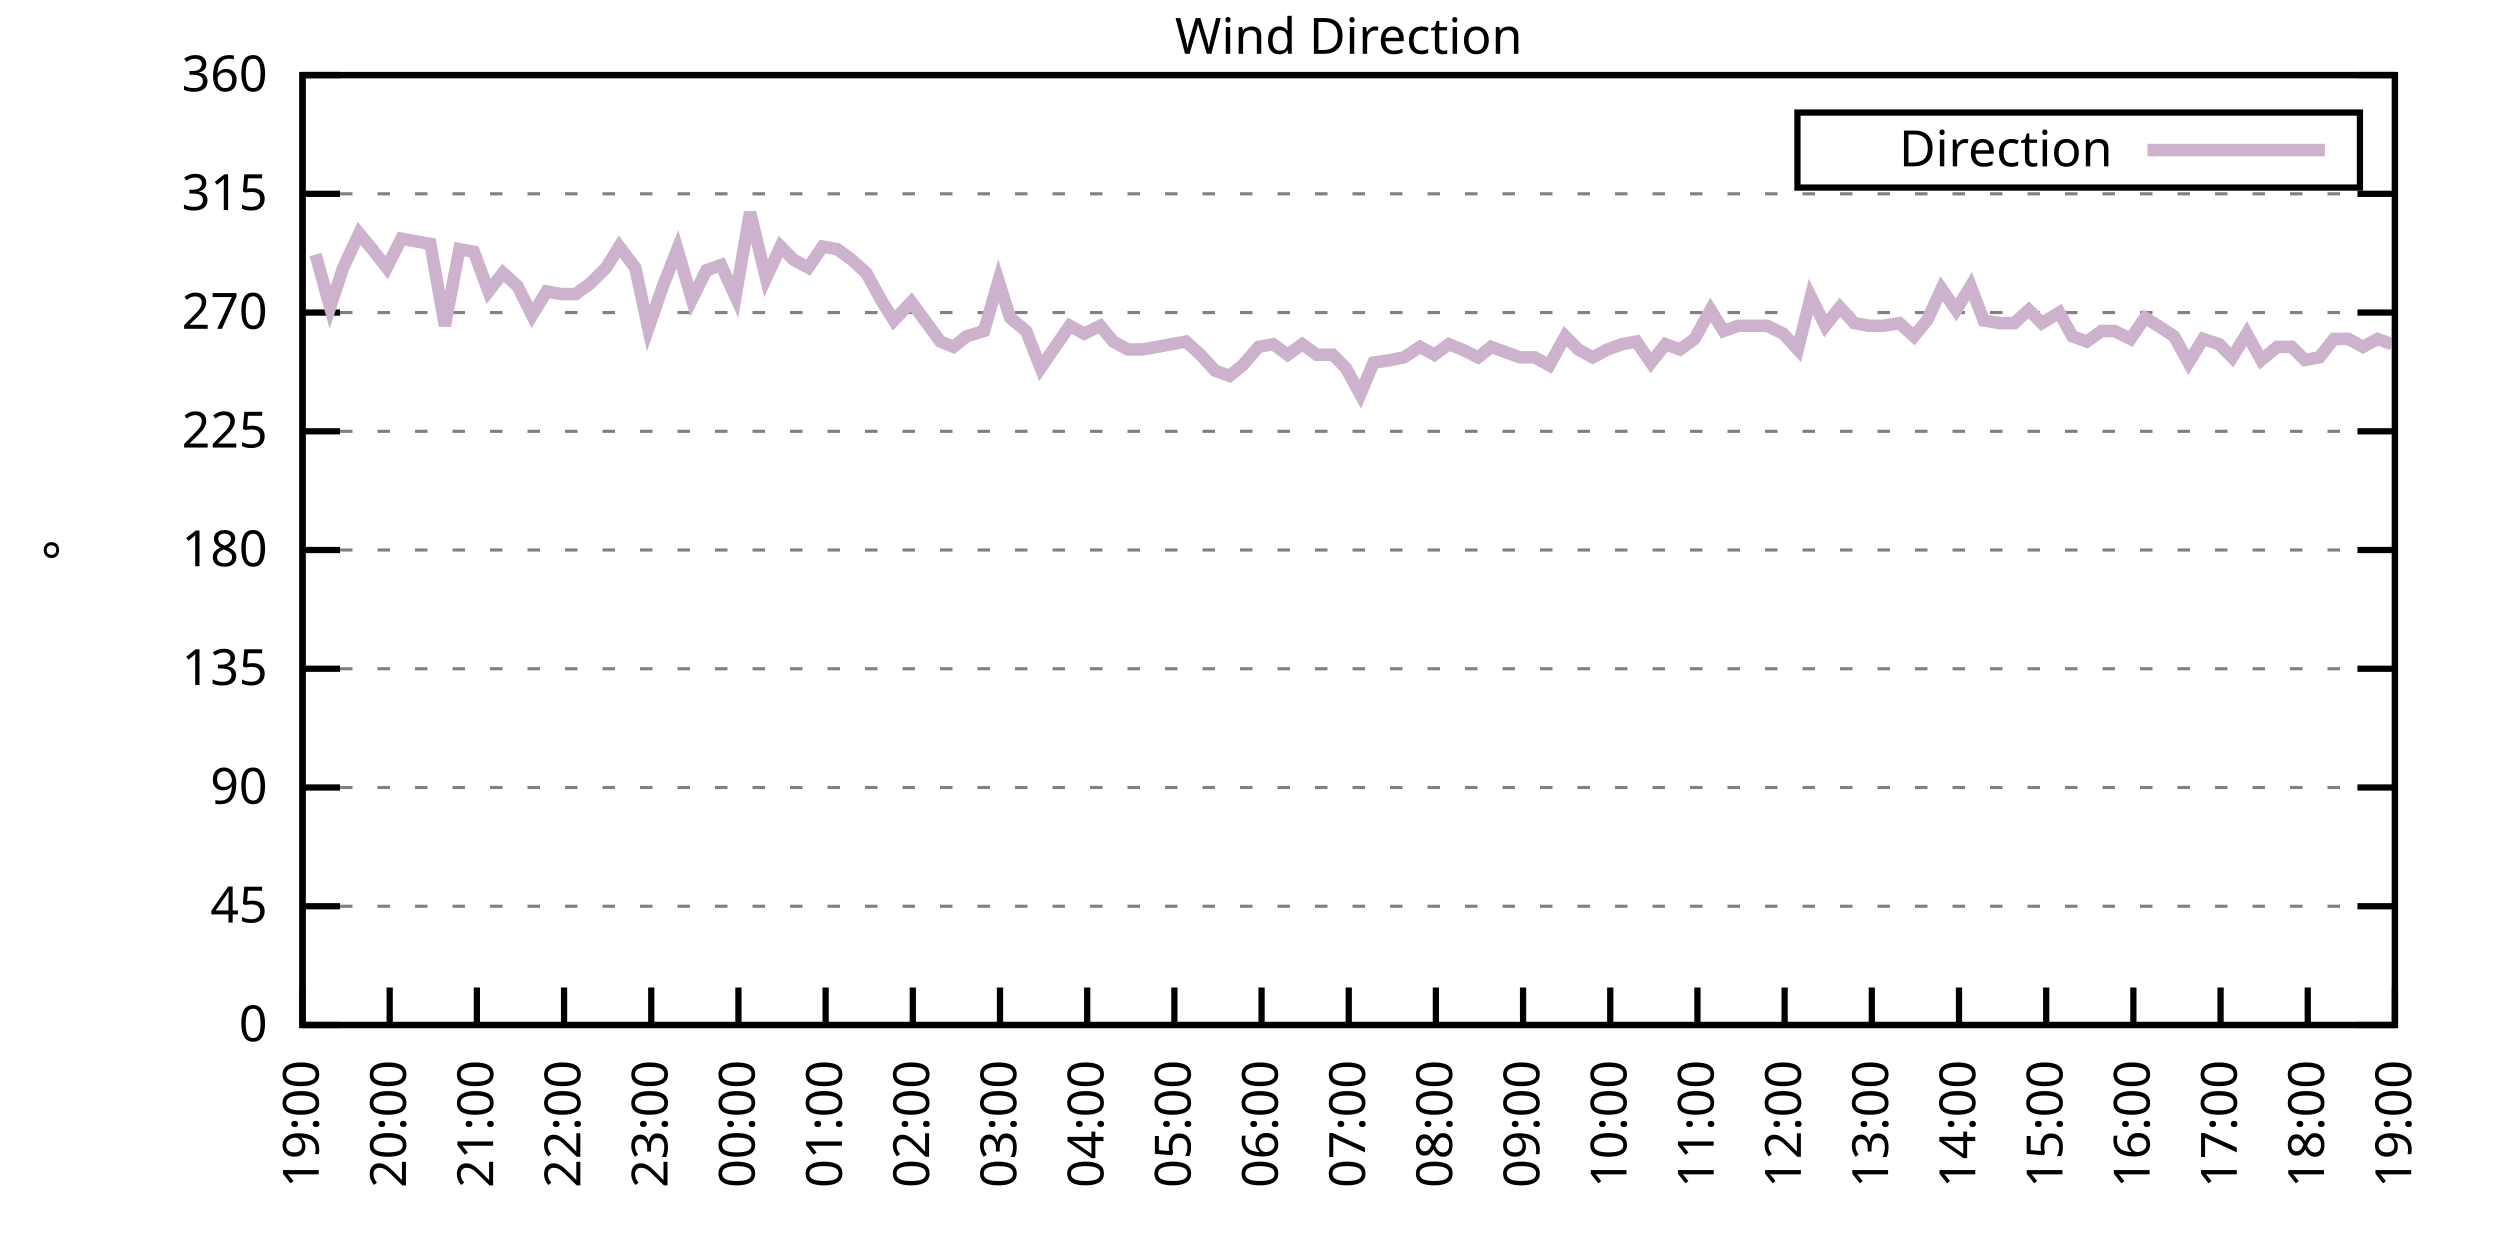
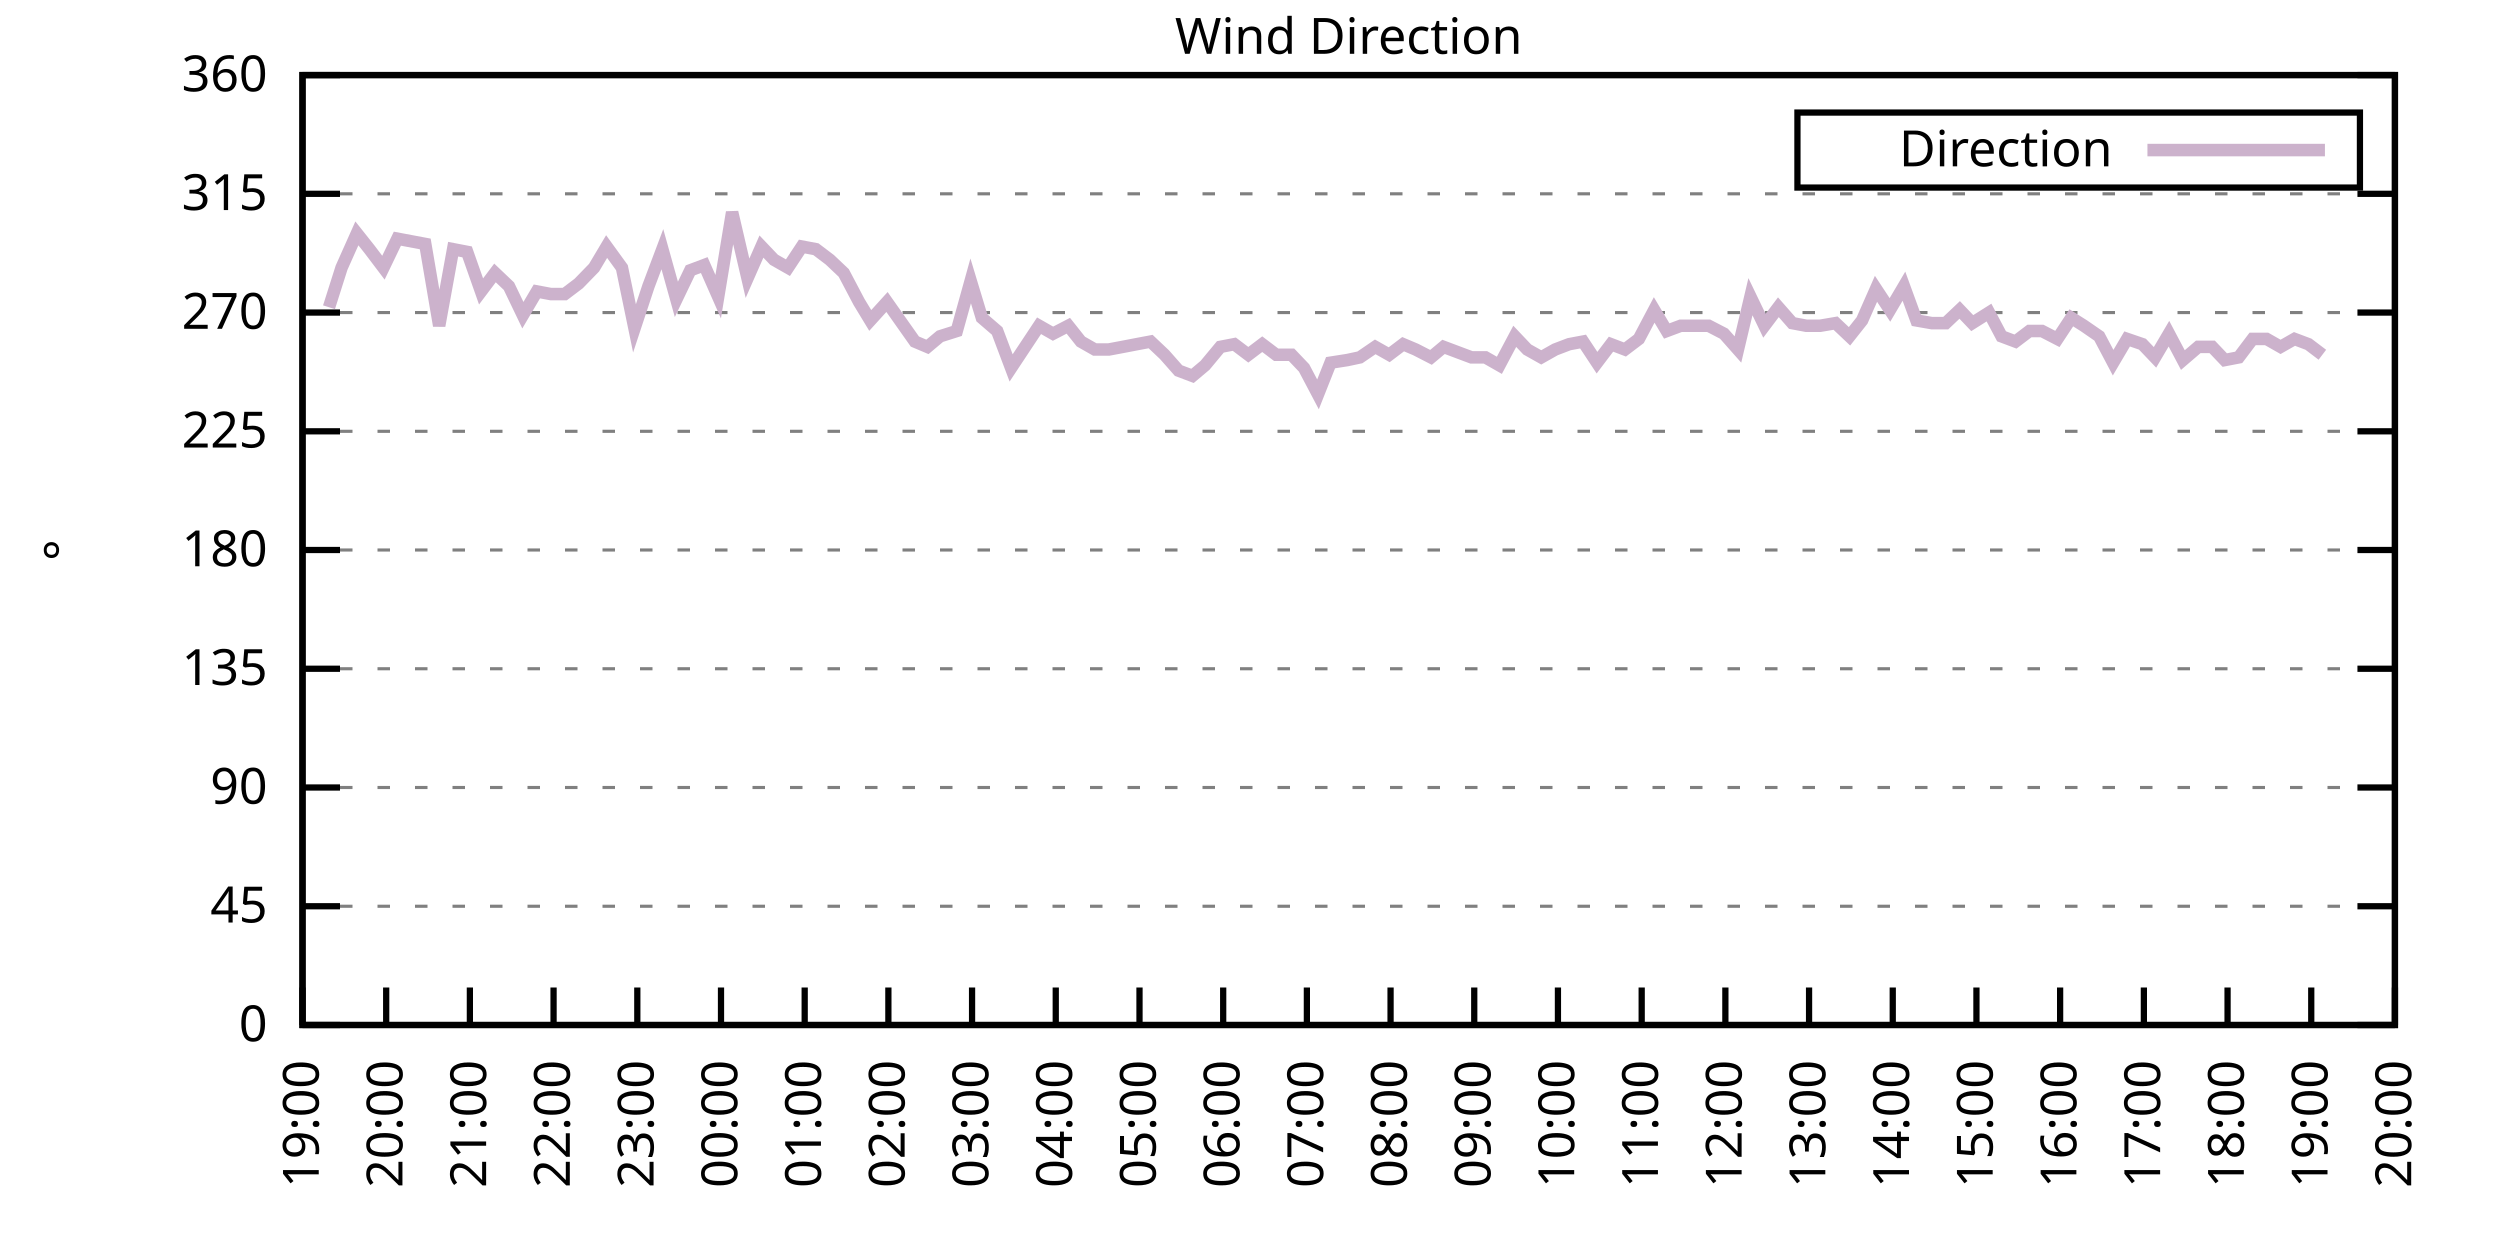
<svg xmlns="http://www.w3.org/2000/svg" xmlns:xlink="http://www.w3.org/1999/xlink" width="400" height="200" viewBox="0 0 400 200">
  <g id="gnuplot_canvas">
    <rect x="0" y="0" width="400" height="200" fill="none" />
    <defs>
      <circle id="gpDot" r="0.5" stroke-width="0.5" stroke="currentColor" />
      <path id="gpPt0" stroke-width="0.333" stroke="currentColor" d="M-1,0 h2 M0,-1 v2" />
      <path id="gpPt1" stroke-width="0.333" stroke="currentColor" d="M-1,-1 L1,1 M1,-1 L-1,1" />
      <path id="gpPt2" stroke-width="0.333" stroke="currentColor" d="M-1,0 L1,0 M0,-1 L0,1 M-1,-1 L1,1 M-1,1 L1,-1" />
      <rect id="gpPt3" stroke-width="0.333" stroke="currentColor" x="-1" y="-1" width="2" height="2" />
      <rect id="gpPt4" stroke-width="0.333" stroke="currentColor" fill="currentColor" x="-1" y="-1" width="2" height="2" />
      <circle id="gpPt5" stroke-width="0.333" stroke="currentColor" cx="0" cy="0" r="1" />
      <use xlink:href="#gpPt5" id="gpPt6" fill="currentColor" stroke="none" />
      <path id="gpPt7" stroke-width="0.333" stroke="currentColor" d="M0,-1.33 L-1.33,0.67 L1.33,0.67 z" />
      <use xlink:href="#gpPt7" id="gpPt8" fill="currentColor" stroke="none" />
      <use xlink:href="#gpPt7" id="gpPt9" stroke="currentColor" transform="rotate(180)" />
      <use xlink:href="#gpPt9" id="gpPt10" fill="currentColor" stroke="none" />
      <use xlink:href="#gpPt3" id="gpPt11" stroke="currentColor" transform="rotate(45)" />
      <use xlink:href="#gpPt11" id="gpPt12" fill="currentColor" stroke="none" />
      <path id="gpPt13" stroke-width="0.333" stroke="currentColor" d="M0,1.330 L1.265,0.411 L0.782,-1.067 L-0.782,-1.076 L-1.265,0.411 z" />
      <use xlink:href="#gpPt13" id="gpPt14" fill="currentColor" stroke="none" />
      <filter id="textbox" filterUnits="objectBoundingBox" x="0" y="0" height="1" width="1">
        <feFlood flood-color="white" flood-opacity="1" result="bgnd" />
        <feComposite in="SourceGraphic" in2="bgnd" operator="atop" />
      </filter>
      <filter id="greybox" filterUnits="objectBoundingBox" x="0" y="0" height="1" width="1">
        <feFlood flood-color="lightgrey" flood-opacity="1" result="grey" />
        <feComposite in="SourceGraphic" in2="grey" operator="atop" />
      </filter>
    </defs>
    <g fill="none" color="white" stroke="currentColor" stroke-width="1.00" stroke-linecap="butt" stroke-linejoin="miter">
</g>
    <g fill="none" color="black" stroke="currentColor" stroke-width="1.00" stroke-linecap="butt" stroke-linejoin="miter">
      <g stroke="none" shape-rendering="crispEdges">
        <polygon fill="rgb(255, 255, 255)" points="48.40,164.00 383.18,164.00 383.18,12.02 48.40,12.02 " />
      </g>
    </g>
    <g fill="none" color="black" stroke="currentColor" stroke-width="1.00" stroke-linecap="butt" stroke-linejoin="miter">
</g>
    <g fill="none" color="black" stroke="black" stroke-width="0.50" stroke-linecap="butt" stroke-linejoin="miter">
</g>
    <g fill="none" color="gray" stroke="currentColor" stroke-width="0.50" stroke-linecap="butt" stroke-linejoin="miter">
      <path stroke="gray" stroke-dasharray="2,4" class="gridline" d="M48.40,164.00 L383.19,164.00  " />
    </g>
    <g fill="none" color="gray" stroke="gray" stroke-width="1.00" stroke-linecap="butt" stroke-linejoin="miter">
</g>
    <g fill="none" color="black" stroke="currentColor" stroke-width="1.00" stroke-linecap="butt" stroke-linejoin="miter">
      <path stroke="black" d="M48.40,164.00 L54.40,164.00 M383.19,164.00 L377.19,164.00  " />
      <g transform="translate(42.80,166.60)" stroke="none" fill="black" font-family="Sans" font-size="8.00" text-anchor="end">
        <text>
          <tspan font-family="Sans"> 0</tspan>
        </text>
      </g>
    </g>
    <g fill="none" color="black" stroke="currentColor" stroke-width="1.00" stroke-linecap="butt" stroke-linejoin="miter">
</g>
    <g fill="none" color="black" stroke="black" stroke-width="0.50" stroke-linecap="butt" stroke-linejoin="miter">
</g>
    <g fill="none" color="gray" stroke="currentColor" stroke-width="0.50" stroke-linecap="butt" stroke-linejoin="miter">
      <path stroke="gray" stroke-dasharray="2,4" class="gridline" d="M48.40,145.00 L383.19,145.00  " />
    </g>
    <g fill="none" color="gray" stroke="gray" stroke-width="1.00" stroke-linecap="butt" stroke-linejoin="miter">
</g>
    <g fill="none" color="black" stroke="currentColor" stroke-width="1.00" stroke-linecap="butt" stroke-linejoin="miter">
      <path stroke="black" d="M48.40,145.00 L54.40,145.00 M383.19,145.00 L377.19,145.00  " />
      <g transform="translate(42.80,147.60)" stroke="none" fill="black" font-family="Sans" font-size="8.00" text-anchor="end">
        <text>
          <tspan font-family="Sans"> 45</tspan>
        </text>
      </g>
    </g>
    <g fill="none" color="black" stroke="currentColor" stroke-width="1.00" stroke-linecap="butt" stroke-linejoin="miter">
</g>
    <g fill="none" color="black" stroke="black" stroke-width="0.50" stroke-linecap="butt" stroke-linejoin="miter">
</g>
    <g fill="none" color="gray" stroke="currentColor" stroke-width="0.50" stroke-linecap="butt" stroke-linejoin="miter">
      <path stroke="gray" stroke-dasharray="2,4" class="gridline" d="M48.40,126.00 L383.19,126.00  " />
    </g>
    <g fill="none" color="gray" stroke="gray" stroke-width="1.00" stroke-linecap="butt" stroke-linejoin="miter">
</g>
    <g fill="none" color="black" stroke="currentColor" stroke-width="1.00" stroke-linecap="butt" stroke-linejoin="miter">
      <path stroke="black" d="M48.40,126.00 L54.40,126.00 M383.19,126.00 L377.19,126.00  " />
      <g transform="translate(42.80,128.60)" stroke="none" fill="black" font-family="Sans" font-size="8.00" text-anchor="end">
        <text>
          <tspan font-family="Sans"> 90</tspan>
        </text>
      </g>
    </g>
    <g fill="none" color="black" stroke="currentColor" stroke-width="1.00" stroke-linecap="butt" stroke-linejoin="miter">
</g>
    <g fill="none" color="black" stroke="black" stroke-width="0.50" stroke-linecap="butt" stroke-linejoin="miter">
</g>
    <g fill="none" color="gray" stroke="currentColor" stroke-width="0.50" stroke-linecap="butt" stroke-linejoin="miter">
      <path stroke="gray" stroke-dasharray="2,4" class="gridline" d="M48.40,107.00 L383.19,107.00  " />
    </g>
    <g fill="none" color="gray" stroke="gray" stroke-width="1.00" stroke-linecap="butt" stroke-linejoin="miter">
</g>
    <g fill="none" color="black" stroke="currentColor" stroke-width="1.00" stroke-linecap="butt" stroke-linejoin="miter">
      <path stroke="black" d="M48.40,107.00 L54.40,107.00 M383.19,107.00 L377.19,107.00  " />
      <g transform="translate(42.80,109.60)" stroke="none" fill="black" font-family="Sans" font-size="8.00" text-anchor="end">
        <text>
          <tspan font-family="Sans"> 135</tspan>
        </text>
      </g>
    </g>
    <g fill="none" color="black" stroke="currentColor" stroke-width="1.00" stroke-linecap="butt" stroke-linejoin="miter">
</g>
    <g fill="none" color="black" stroke="black" stroke-width="0.50" stroke-linecap="butt" stroke-linejoin="miter">
</g>
    <g fill="none" color="gray" stroke="currentColor" stroke-width="0.50" stroke-linecap="butt" stroke-linejoin="miter">
      <path stroke="gray" stroke-dasharray="2,4" class="gridline" d="M48.40,88.00 L383.19,88.00  " />
    </g>
    <g fill="none" color="gray" stroke="gray" stroke-width="1.00" stroke-linecap="butt" stroke-linejoin="miter">
</g>
    <g fill="none" color="black" stroke="currentColor" stroke-width="1.00" stroke-linecap="butt" stroke-linejoin="miter">
      <path stroke="black" d="M48.40,88.00 L54.40,88.00 M383.19,88.00 L377.19,88.00  " />
      <g transform="translate(42.80,90.60)" stroke="none" fill="black" font-family="Sans" font-size="8.00" text-anchor="end">
        <text>
          <tspan font-family="Sans"> 180</tspan>
        </text>
      </g>
    </g>
    <g fill="none" color="black" stroke="currentColor" stroke-width="1.00" stroke-linecap="butt" stroke-linejoin="miter">
</g>
    <g fill="none" color="black" stroke="black" stroke-width="0.50" stroke-linecap="butt" stroke-linejoin="miter">
</g>
    <g fill="none" color="gray" stroke="currentColor" stroke-width="0.50" stroke-linecap="butt" stroke-linejoin="miter">
      <path stroke="gray" stroke-dasharray="2,4" class="gridline" d="M48.40,69.01 L383.19,69.01  " />
    </g>
    <g fill="none" color="gray" stroke="gray" stroke-width="1.00" stroke-linecap="butt" stroke-linejoin="miter">
</g>
    <g fill="none" color="black" stroke="currentColor" stroke-width="1.00" stroke-linecap="butt" stroke-linejoin="miter">
      <path stroke="black" d="M48.40,69.01 L54.40,69.01 M383.19,69.01 L377.19,69.01  " />
      <g transform="translate(42.80,71.61)" stroke="none" fill="black" font-family="Sans" font-size="8.00" text-anchor="end">
        <text>
          <tspan font-family="Sans"> 225</tspan>
        </text>
      </g>
    </g>
    <g fill="none" color="black" stroke="currentColor" stroke-width="1.00" stroke-linecap="butt" stroke-linejoin="miter">
</g>
    <g fill="none" color="black" stroke="black" stroke-width="0.50" stroke-linecap="butt" stroke-linejoin="miter">
</g>
    <g fill="none" color="gray" stroke="currentColor" stroke-width="0.50" stroke-linecap="butt" stroke-linejoin="miter">
      <path stroke="gray" stroke-dasharray="2,4" class="gridline" d="M48.40,50.01 L383.19,50.01  " />
    </g>
    <g fill="none" color="gray" stroke="gray" stroke-width="1.00" stroke-linecap="butt" stroke-linejoin="miter">
</g>
    <g fill="none" color="black" stroke="currentColor" stroke-width="1.00" stroke-linecap="butt" stroke-linejoin="miter">
      <path stroke="black" d="M48.40,50.01 L54.40,50.01 M383.19,50.01 L377.19,50.01  " />
      <g transform="translate(42.80,52.61)" stroke="none" fill="black" font-family="Sans" font-size="8.00" text-anchor="end">
        <text>
          <tspan font-family="Sans"> 270</tspan>
        </text>
      </g>
    </g>
    <g fill="none" color="black" stroke="currentColor" stroke-width="1.00" stroke-linecap="butt" stroke-linejoin="miter">
</g>
    <g fill="none" color="black" stroke="black" stroke-width="0.50" stroke-linecap="butt" stroke-linejoin="miter">
</g>
    <g fill="none" color="gray" stroke="currentColor" stroke-width="0.50" stroke-linecap="butt" stroke-linejoin="miter">
      <path stroke="gray" stroke-dasharray="2,4" class="gridline" d="M48.40,31.01 L383.19,31.01  " />
    </g>
    <g fill="none" color="gray" stroke="gray" stroke-width="1.00" stroke-linecap="butt" stroke-linejoin="miter">
</g>
    <g fill="none" color="black" stroke="currentColor" stroke-width="1.00" stroke-linecap="butt" stroke-linejoin="miter">
      <path stroke="black" d="M48.40,31.01 L54.40,31.01 M383.19,31.01 L377.19,31.01  " />
      <g transform="translate(42.80,33.61)" stroke="none" fill="black" font-family="Sans" font-size="8.00" text-anchor="end">
        <text>
          <tspan font-family="Sans"> 315</tspan>
        </text>
      </g>
    </g>
    <g fill="none" color="black" stroke="currentColor" stroke-width="1.00" stroke-linecap="butt" stroke-linejoin="miter">
</g>
    <g fill="none" color="black" stroke="black" stroke-width="0.50" stroke-linecap="butt" stroke-linejoin="miter">
</g>
    <g fill="none" color="gray" stroke="currentColor" stroke-width="0.50" stroke-linecap="butt" stroke-linejoin="miter">
      <path stroke="gray" stroke-dasharray="2,4" class="gridline" d="M48.40,12.01 L383.19,12.01  " />
    </g>
    <g fill="none" color="gray" stroke="gray" stroke-width="1.00" stroke-linecap="butt" stroke-linejoin="miter">
</g>
    <g fill="none" color="black" stroke="currentColor" stroke-width="1.00" stroke-linecap="butt" stroke-linejoin="miter">
      <path stroke="black" d="M48.40,12.01 L54.40,12.01 M383.19,12.01 L377.19,12.01  " />
      <g transform="translate(42.80,14.61)" stroke="none" fill="black" font-family="Sans" font-size="8.00" text-anchor="end">
        <text>
          <tspan font-family="Sans"> 360</tspan>
        </text>
      </g>
    </g>
    <g fill="none" color="black" stroke="currentColor" stroke-width="1.00" stroke-linecap="butt" stroke-linejoin="miter">
      <path stroke="black" d="M48.40,164.00 L48.40,158.00  " />
      <g transform="translate(51.00,169.60) rotate(270.00)" stroke="none" fill="black" font-family="Sans" font-size="8.00" text-anchor="end">
        <text>
          <tspan font-family="Sans">19:00</tspan>
        </text>
      </g>
    </g>
    <g fill="none" color="black" stroke="currentColor" stroke-width="1.00" stroke-linecap="butt" stroke-linejoin="miter">
-       <path stroke="black" d="M62.35,164.00 L62.35,158.00  " />
-       <g transform="translate(64.95,169.60) rotate(270.00)" stroke="none" fill="black" font-family="Sans" font-size="8.00" text-anchor="end">
+       <path stroke="black" d="M61.79,164.00 L61.79,158.00  " />
+       <g transform="translate(64.39,169.60) rotate(270.00)" stroke="none" fill="black" font-family="Sans" font-size="8.00" text-anchor="end">
        <text>
          <tspan font-family="Sans">20:00</tspan>
        </text>
      </g>
    </g>
    <g fill="none" color="black" stroke="currentColor" stroke-width="1.00" stroke-linecap="butt" stroke-linejoin="miter">
-       <path stroke="black" d="M76.30,164.00 L76.30,158.00  " />
-       <g transform="translate(78.90,169.60) rotate(270.00)" stroke="none" fill="black" font-family="Sans" font-size="8.00" text-anchor="end">
+       <path stroke="black" d="M75.18,164.00 L75.18,158.00  " />
+       <g transform="translate(77.78,169.60) rotate(270.00)" stroke="none" fill="black" font-family="Sans" font-size="8.00" text-anchor="end">
        <text>
          <tspan font-family="Sans">21:00</tspan>
        </text>
      </g>
    </g>
    <g fill="none" color="black" stroke="currentColor" stroke-width="1.00" stroke-linecap="butt" stroke-linejoin="miter">
-       <path stroke="black" d="M90.25,164.00 L90.25,158.00  " />
-       <g transform="translate(92.85,169.60) rotate(270.00)" stroke="none" fill="black" font-family="Sans" font-size="8.00" text-anchor="end">
+       <path stroke="black" d="M88.57,164.00 L88.57,158.00  " />
+       <g transform="translate(91.17,169.60) rotate(270.00)" stroke="none" fill="black" font-family="Sans" font-size="8.00" text-anchor="end">
        <text>
          <tspan font-family="Sans">22:00</tspan>
        </text>
      </g>
    </g>
    <g fill="none" color="black" stroke="currentColor" stroke-width="1.00" stroke-linecap="butt" stroke-linejoin="miter">
-       <path stroke="black" d="M104.20,164.00 L104.20,158.00  " />
-       <g transform="translate(106.80,169.60) rotate(270.00)" stroke="none" fill="black" font-family="Sans" font-size="8.00" text-anchor="end">
+       <path stroke="black" d="M101.97,164.00 L101.97,158.00  " />
+       <g transform="translate(104.57,169.60) rotate(270.00)" stroke="none" fill="black" font-family="Sans" font-size="8.00" text-anchor="end">
        <text>
          <tspan font-family="Sans">23:00</tspan>
        </text>
      </g>
    </g>
    <g fill="none" color="black" stroke="currentColor" stroke-width="1.00" stroke-linecap="butt" stroke-linejoin="miter">
-       <path stroke="black" d="M118.15,164.00 L118.15,158.00  " />
-       <g transform="translate(120.75,169.60) rotate(270.00)" stroke="none" fill="black" font-family="Sans" font-size="8.00" text-anchor="end">
+       <path stroke="black" d="M115.36,164.00 L115.36,158.00  " />
+       <g transform="translate(117.96,169.60) rotate(270.00)" stroke="none" fill="black" font-family="Sans" font-size="8.00" text-anchor="end">
        <text>
          <tspan font-family="Sans">00:00</tspan>
        </text>
      </g>
    </g>
    <g fill="none" color="black" stroke="currentColor" stroke-width="1.00" stroke-linecap="butt" stroke-linejoin="miter">
-       <path stroke="black" d="M132.10,164.00 L132.10,158.00  " />
-       <g transform="translate(134.70,169.60) rotate(270.00)" stroke="none" fill="black" font-family="Sans" font-size="8.00" text-anchor="end">
+       <path stroke="black" d="M128.75,164.00 L128.75,158.00  " />
+       <g transform="translate(131.35,169.60) rotate(270.00)" stroke="none" fill="black" font-family="Sans" font-size="8.00" text-anchor="end">
        <text>
          <tspan font-family="Sans">01:00</tspan>
        </text>
      </g>
    </g>
    <g fill="none" color="black" stroke="currentColor" stroke-width="1.00" stroke-linecap="butt" stroke-linejoin="miter">
-       <path stroke="black" d="M146.05,164.00 L146.05,158.00  " />
-       <g transform="translate(148.65,169.60) rotate(270.00)" stroke="none" fill="black" font-family="Sans" font-size="8.00" text-anchor="end">
+       <path stroke="black" d="M142.14,164.00 L142.14,158.00  " />
+       <g transform="translate(144.74,169.60) rotate(270.00)" stroke="none" fill="black" font-family="Sans" font-size="8.00" text-anchor="end">
        <text>
          <tspan font-family="Sans">02:00</tspan>
        </text>
      </g>
    </g>
    <g fill="none" color="black" stroke="currentColor" stroke-width="1.00" stroke-linecap="butt" stroke-linejoin="miter">
-       <path stroke="black" d="M160.00,164.00 L160.00,158.00  " />
-       <g transform="translate(162.60,169.60) rotate(270.00)" stroke="none" fill="black" font-family="Sans" font-size="8.00" text-anchor="end">
+       <path stroke="black" d="M155.53,164.00 L155.53,158.00  " />
+       <g transform="translate(158.13,169.60) rotate(270.00)" stroke="none" fill="black" font-family="Sans" font-size="8.00" text-anchor="end">
        <text>
          <tspan font-family="Sans">03:00</tspan>
        </text>
      </g>
    </g>
    <g fill="none" color="black" stroke="currentColor" stroke-width="1.00" stroke-linecap="butt" stroke-linejoin="miter">
-       <path stroke="black" d="M173.95,164.00 L173.95,158.00  " />
-       <g transform="translate(176.55,169.60) rotate(270.00)" stroke="none" fill="black" font-family="Sans" font-size="8.00" text-anchor="end">
+       <path stroke="black" d="M168.92,164.00 L168.92,158.00  " />
+       <g transform="translate(171.52,169.60) rotate(270.00)" stroke="none" fill="black" font-family="Sans" font-size="8.00" text-anchor="end">
        <text>
          <tspan font-family="Sans">04:00</tspan>
        </text>
      </g>
    </g>
    <g fill="none" color="black" stroke="currentColor" stroke-width="1.00" stroke-linecap="butt" stroke-linejoin="miter">
-       <path stroke="black" d="M187.90,164.00 L187.90,158.00  " />
-       <g transform="translate(190.50,169.60) rotate(270.00)" stroke="none" fill="black" font-family="Sans" font-size="8.00" text-anchor="end">
+       <path stroke="black" d="M182.32,164.00 L182.32,158.00  " />
+       <g transform="translate(184.92,169.60) rotate(270.00)" stroke="none" fill="black" font-family="Sans" font-size="8.00" text-anchor="end">
        <text>
          <tspan font-family="Sans">05:00</tspan>
        </text>
      </g>
    </g>
    <g fill="none" color="black" stroke="currentColor" stroke-width="1.00" stroke-linecap="butt" stroke-linejoin="miter">
-       <path stroke="black" d="M201.85,164.00 L201.85,158.00  " />
-       <g transform="translate(204.45,169.60) rotate(270.00)" stroke="none" fill="black" font-family="Sans" font-size="8.00" text-anchor="end">
+       <path stroke="black" d="M195.71,164.00 L195.71,158.00  " />
+       <g transform="translate(198.31,169.60) rotate(270.00)" stroke="none" fill="black" font-family="Sans" font-size="8.00" text-anchor="end">
        <text>
          <tspan font-family="Sans">06:00</tspan>
        </text>
      </g>
    </g>
    <g fill="none" color="black" stroke="currentColor" stroke-width="1.00" stroke-linecap="butt" stroke-linejoin="miter">
-       <path stroke="black" d="M215.80,164.00 L215.80,158.00  " />
-       <g transform="translate(218.40,169.60) rotate(270.00)" stroke="none" fill="black" font-family="Sans" font-size="8.00" text-anchor="end">
+       <path stroke="black" d="M209.10,164.00 L209.10,158.00  " />
+       <g transform="translate(211.70,169.60) rotate(270.00)" stroke="none" fill="black" font-family="Sans" font-size="8.00" text-anchor="end">
        <text>
          <tspan font-family="Sans">07:00</tspan>
        </text>
      </g>
    </g>
    <g fill="none" color="black" stroke="currentColor" stroke-width="1.00" stroke-linecap="butt" stroke-linejoin="miter">
-       <path stroke="black" d="M229.74,164.00 L229.74,158.00  " />
-       <g transform="translate(232.34,169.60) rotate(270.00)" stroke="none" fill="black" font-family="Sans" font-size="8.00" text-anchor="end">
+       <path stroke="black" d="M222.49,164.00 L222.49,158.00  " />
+       <g transform="translate(225.09,169.60) rotate(270.00)" stroke="none" fill="black" font-family="Sans" font-size="8.00" text-anchor="end">
        <text>
          <tspan font-family="Sans">08:00</tspan>
        </text>
      </g>
    </g>
    <g fill="none" color="black" stroke="currentColor" stroke-width="1.00" stroke-linecap="butt" stroke-linejoin="miter">
-       <path stroke="black" d="M243.69,164.00 L243.69,158.00  " />
-       <g transform="translate(246.29,169.60) rotate(270.00)" stroke="none" fill="black" font-family="Sans" font-size="8.00" text-anchor="end">
+       <path stroke="black" d="M235.88,164.00 L235.88,158.00  " />
+       <g transform="translate(238.48,169.60) rotate(270.00)" stroke="none" fill="black" font-family="Sans" font-size="8.00" text-anchor="end">
        <text>
          <tspan font-family="Sans">09:00</tspan>
        </text>
      </g>
    </g>
    <g fill="none" color="black" stroke="currentColor" stroke-width="1.00" stroke-linecap="butt" stroke-linejoin="miter">
-       <path stroke="black" d="M257.64,164.00 L257.64,158.00  " />
-       <g transform="translate(260.24,169.60) rotate(270.00)" stroke="none" fill="black" font-family="Sans" font-size="8.00" text-anchor="end">
+       <path stroke="black" d="M249.27,164.00 L249.27,158.00  " />
+       <g transform="translate(251.87,169.60) rotate(270.00)" stroke="none" fill="black" font-family="Sans" font-size="8.00" text-anchor="end">
        <text>
          <tspan font-family="Sans">10:00</tspan>
        </text>
      </g>
    </g>
    <g fill="none" color="black" stroke="currentColor" stroke-width="1.00" stroke-linecap="butt" stroke-linejoin="miter">
-       <path stroke="black" d="M271.59,164.00 L271.59,158.00  " />
-       <g transform="translate(274.19,169.60) rotate(270.00)" stroke="none" fill="black" font-family="Sans" font-size="8.00" text-anchor="end">
+       <path stroke="black" d="M262.67,164.00 L262.67,158.00  " />
+       <g transform="translate(265.27,169.60) rotate(270.00)" stroke="none" fill="black" font-family="Sans" font-size="8.00" text-anchor="end">
        <text>
          <tspan font-family="Sans">11:00</tspan>
        </text>
      </g>
    </g>
    <g fill="none" color="black" stroke="currentColor" stroke-width="1.00" stroke-linecap="butt" stroke-linejoin="miter">
-       <path stroke="black" d="M285.54,164.00 L285.54,158.00  " />
-       <g transform="translate(288.14,169.60) rotate(270.00)" stroke="none" fill="black" font-family="Sans" font-size="8.00" text-anchor="end">
+       <path stroke="black" d="M276.06,164.00 L276.06,158.00  " />
+       <g transform="translate(278.66,169.60) rotate(270.00)" stroke="none" fill="black" font-family="Sans" font-size="8.00" text-anchor="end">
        <text>
          <tspan font-family="Sans">12:00</tspan>
        </text>
      </g>
    </g>
    <g fill="none" color="black" stroke="currentColor" stroke-width="1.00" stroke-linecap="butt" stroke-linejoin="miter">
-       <path stroke="black" d="M299.49,164.00 L299.49,158.00  " />
-       <g transform="translate(302.09,169.60) rotate(270.00)" stroke="none" fill="black" font-family="Sans" font-size="8.00" text-anchor="end">
+       <path stroke="black" d="M289.45,164.00 L289.45,158.00  " />
+       <g transform="translate(292.05,169.60) rotate(270.00)" stroke="none" fill="black" font-family="Sans" font-size="8.00" text-anchor="end">
        <text>
          <tspan font-family="Sans">13:00</tspan>
        </text>
      </g>
    </g>
    <g fill="none" color="black" stroke="currentColor" stroke-width="1.00" stroke-linecap="butt" stroke-linejoin="miter">
-       <path stroke="black" d="M313.44,164.00 L313.44,158.00  " />
-       <g transform="translate(316.04,169.60) rotate(270.00)" stroke="none" fill="black" font-family="Sans" font-size="8.00" text-anchor="end">
+       <path stroke="black" d="M302.84,164.00 L302.84,158.00  " />
+       <g transform="translate(305.44,169.60) rotate(270.00)" stroke="none" fill="black" font-family="Sans" font-size="8.00" text-anchor="end">
        <text>
          <tspan font-family="Sans">14:00</tspan>
        </text>
      </g>
    </g>
    <g fill="none" color="black" stroke="currentColor" stroke-width="1.00" stroke-linecap="butt" stroke-linejoin="miter">
-       <path stroke="black" d="M327.39,164.00 L327.39,158.00  " />
-       <g transform="translate(329.99,169.60) rotate(270.00)" stroke="none" fill="black" font-family="Sans" font-size="8.00" text-anchor="end">
+       <path stroke="black" d="M316.23,164.00 L316.23,158.00  " />
+       <g transform="translate(318.83,169.60) rotate(270.00)" stroke="none" fill="black" font-family="Sans" font-size="8.00" text-anchor="end">
        <text>
          <tspan font-family="Sans">15:00</tspan>
        </text>
      </g>
    </g>
    <g fill="none" color="black" stroke="currentColor" stroke-width="1.00" stroke-linecap="butt" stroke-linejoin="miter">
-       <path stroke="black" d="M341.34,164.00 L341.34,158.00  " />
-       <g transform="translate(343.94,169.60) rotate(270.00)" stroke="none" fill="black" font-family="Sans" font-size="8.00" text-anchor="end">
+       <path stroke="black" d="M329.62,164.00 L329.62,158.00  " />
+       <g transform="translate(332.22,169.60) rotate(270.00)" stroke="none" fill="black" font-family="Sans" font-size="8.00" text-anchor="end">
        <text>
          <tspan font-family="Sans">16:00</tspan>
        </text>
      </g>
    </g>
    <g fill="none" color="black" stroke="currentColor" stroke-width="1.00" stroke-linecap="butt" stroke-linejoin="miter">
-       <path stroke="black" d="M355.29,164.00 L355.29,158.00  " />
-       <g transform="translate(357.89,169.60) rotate(270.00)" stroke="none" fill="black" font-family="Sans" font-size="8.00" text-anchor="end">
+       <path stroke="black" d="M343.02,164.00 L343.02,158.00  " />
+       <g transform="translate(345.62,169.60) rotate(270.00)" stroke="none" fill="black" font-family="Sans" font-size="8.00" text-anchor="end">
        <text>
          <tspan font-family="Sans">17:00</tspan>
        </text>
      </g>
    </g>
    <g fill="none" color="black" stroke="currentColor" stroke-width="1.00" stroke-linecap="butt" stroke-linejoin="miter">
-       <path stroke="black" d="M369.24,164.00 L369.24,158.00  " />
-       <g transform="translate(371.84,169.60) rotate(270.00)" stroke="none" fill="black" font-family="Sans" font-size="8.00" text-anchor="end">
+       <path stroke="black" d="M356.41,164.00 L356.41,158.00  " />
+       <g transform="translate(359.01,169.60) rotate(270.00)" stroke="none" fill="black" font-family="Sans" font-size="8.00" text-anchor="end">
        <text>
          <tspan font-family="Sans">18:00</tspan>
+         </text>
+       </g>
+     </g>
+     <g fill="none" color="black" stroke="currentColor" stroke-width="1.00" stroke-linecap="butt" stroke-linejoin="miter">
+       <path stroke="black" d="M369.80,164.00 L369.80,158.00  " />
+       <g transform="translate(372.40,169.60) rotate(270.00)" stroke="none" fill="black" font-family="Sans" font-size="8.00" text-anchor="end">
+         <text>
+           <tspan font-family="Sans">19:00</tspan>
        </text>
      </g>
    </g>
    <g fill="none" color="black" stroke="currentColor" stroke-width="1.00" stroke-linecap="butt" stroke-linejoin="miter">
      <path stroke="black" d="M383.19,164.00 L383.19,158.00  " />
      <g transform="translate(385.79,169.60) rotate(270.00)" stroke="none" fill="black" font-family="Sans" font-size="8.00" text-anchor="end">
        <text>
-           <tspan font-family="Sans">19:00</tspan>
+           <tspan font-family="Sans">20:00</tspan>
        </text>
      </g>
    </g>
    <g fill="none" color="black" stroke="currentColor" stroke-width="1.00" stroke-linecap="butt" stroke-linejoin="miter">
</g>
    <g fill="none" color="black" stroke="currentColor" stroke-width="1.00" stroke-linecap="butt" stroke-linejoin="miter">
      <path stroke="black" d="M48.40,12.01 L48.40,164.00 L383.19,164.00 L383.19,12.01 L48.40,12.01 Z  " />
    </g>
    <g fill="none" color="black" stroke="currentColor" stroke-width="1.00" stroke-linecap="butt" stroke-linejoin="miter">
</g>
    <g fill="none" color="black" stroke="currentColor" stroke-width="1.00" stroke-linecap="butt" stroke-linejoin="miter">
      <path stroke="black" d="M287.59,30.01 L287.59,18.01 L377.59,18.01 L377.59,30.01 L287.59,30.01 Z  " />
    </g>
    <g id="Wind_direction_plot_1">
      <g fill="none" color="white" stroke="black" stroke-width="2.00" stroke-linecap="butt" stroke-linejoin="miter">
</g>
      <g fill="none" color="black" stroke="currentColor" stroke-width="2.00" stroke-linecap="butt" stroke-linejoin="miter">
        <g transform="translate(337.99,26.61)" stroke="none" fill="black" font-family="Sans" font-size="8.00" text-anchor="end">
          <text>
            <tspan font-family="Sans">Direction</tspan>
          </text>
        </g>
      </g>
      <g fill="none" color="black" stroke="currentColor" stroke-width="2.00" stroke-linecap="butt" stroke-linejoin="miter">
-         <path stroke="rgb(204, 178, 204)" d="M343.59,24.01 L371.99,24.01 M50.49,40.72 L52.82,49.16 L54.91,42.83 L57.47,37.34 L59.56,39.87 L61.88,42.83   L64.21,38.19 L68.86,39.03 L71.18,52.12 L73.51,39.87 L75.83,40.30 L78.16,46.63 L80.48,43.67 L82.81,45.79   L85.13,50.43 L87.46,46.63 L89.78,47.05 L92.11,47.05 L94.43,45.36 L96.99,42.83 L99.08,39.45 L101.64,42.83   L103.73,52.54 L106.06,45.79 L108.38,39.87 L110.71,47.90 L113.03,43.25 L115.36,42.41 L117.68,47.47 L120.01,33.96   L122.57,44.52 L124.89,39.45 L126.98,41.56 L129.31,42.83 L131.63,39.45 L133.96,39.87 L136.28,41.56 L138.61,43.67   L141.16,48.32 L143.02,51.27 L145.81,48.32 L147.67,50.85 L150.46,54.65 L152.56,55.50 L154.65,53.81 L157.44,52.96   L159.76,44.94 L161.62,50.85 L164.18,52.96 L166.51,58.87 L168.83,55.50 L171.16,52.12 L173.48,53.39 L176.04,52.12   L178.13,54.65 L180.46,55.92 L182.78,55.92 L185.11,55.50 L187.43,55.07 L189.76,54.65 L192.08,56.76 L194.41,59.30   L196.73,60.14 L198.82,58.45 L201.38,55.50 L203.71,55.07 L206.03,56.76 L208.36,55.07 L210.68,56.76 L213.24,56.76   L215.33,58.87 L217.65,63.10 L219.75,58.03 L222.54,57.61 L224.63,57.18 L227.19,55.50 L229.51,56.76 L231.84,55.07   L233.93,55.92 L236.49,57.18 L238.58,55.50 L240.90,56.34 L243.23,57.18 L245.55,57.18 L247.88,58.45 L250.44,53.81   L252.53,55.92 L254.85,57.18 L257.18,55.92 L259.50,55.07 L261.83,54.65 L264.15,58.03 L266.48,55.07 L268.80,55.92   L271.13,54.23 L273.69,49.59 L275.78,52.96 L278.10,52.12 L280.43,52.12 L282.75,52.12 L285.31,53.39 L287.64,55.92   L289.73,47.47 L292.05,52.12 L294.38,49.16 L296.70,51.70 L299.03,52.12 L301.35,52.12 L303.91,51.70 L306.23,53.81   L308.33,51.27 L310.65,46.21 L312.98,49.59 L315.30,45.79 L317.39,51.27 L319.95,51.70 L322.28,51.70 L324.60,49.59   L326.69,51.70 L329.48,50.01 L331.58,53.81 L333.90,54.65 L336.23,52.96 L338.32,52.96 L340.88,54.23 L343.20,50.85   L345.29,52.12 L347.85,53.81 L350.18,58.03 L352.50,54.23 L355.06,55.07 L357.15,57.18 L359.48,53.39 L361.80,57.61   L364.36,55.50 L366.68,55.50 L368.78,57.61 L371.10,57.18 L373.43,54.23 L375.75,54.23 L378.08,55.50 L380.40,54.23   L382.73,55.07  " />
+         <path stroke="rgb(204, 178, 204)" d="M343.59,24.01 L371.99,24.01 M52.64,49.16 L54.65,42.83 L57.10,37.34 L59.11,39.87 L61.35,42.83 L63.58,38.19   L68.04,39.03 L70.27,52.12 L72.50,39.87 L74.74,40.30 L76.97,46.63 L79.20,43.67 L81.43,45.79 L83.66,50.43   L85.90,46.63 L88.13,47.05 L90.36,47.05 L92.59,45.36 L95.05,42.83 L97.06,39.45 L99.51,42.83 L101.52,52.54   L103.75,45.79 L105.98,39.87 L108.22,47.90 L110.45,43.25 L112.68,42.41 L114.91,47.47 L117.14,33.96 L119.60,44.52   L121.83,39.45 L123.84,41.56 L126.07,42.83 L128.30,39.45 L130.54,39.87 L132.77,41.56 L135.00,43.67 L137.45,48.32   L139.24,51.27 L141.92,48.32 L143.70,50.85 L146.38,54.65 L148.39,55.50 L150.40,53.81 L153.08,52.96 L155.31,44.94   L157.10,50.85 L159.55,52.96 L161.78,58.87 L164.01,55.50 L166.25,52.12 L168.48,53.39 L170.93,52.12 L172.94,54.65   L175.17,55.92 L177.41,55.92 L179.64,55.50 L181.87,55.07 L184.10,54.65 L186.33,56.76 L188.57,59.30 L190.80,60.14   L192.81,58.45 L195.26,55.50 L197.49,55.07 L199.73,56.76 L201.96,55.07 L204.19,56.76 L206.64,56.76 L208.65,58.87   L210.88,63.10 L212.89,58.03 L215.57,57.61 L217.58,57.18 L220.04,55.50 L222.27,56.76 L224.50,55.07 L226.51,55.92   L228.96,57.18 L230.97,55.50 L233.20,56.34 L235.44,57.18 L237.67,57.18 L239.90,58.45 L242.36,53.81 L244.36,55.92   L246.60,57.18 L248.83,55.92 L251.06,55.07 L253.29,54.65 L255.52,58.03 L257.76,55.07 L259.99,55.92 L262.22,54.23   L264.67,49.59 L266.68,52.96 L268.92,52.12 L271.15,52.12 L273.38,52.12 L275.83,53.39 L278.07,55.92 L280.07,47.47   L282.31,52.12 L284.54,49.16 L286.77,51.70 L289.00,52.12 L291.23,52.12 L293.69,51.70 L295.92,53.81 L297.93,51.27   L300.16,46.21 L302.39,49.59 L304.63,45.79 L306.63,51.27 L309.09,51.70 L311.32,51.70 L313.55,49.59 L315.56,51.70   L318.24,50.01 L320.25,53.81 L322.48,54.65 L324.71,52.96 L326.72,52.96 L329.18,54.23 L331.41,50.85 L333.42,52.12   L335.87,53.81 L338.10,58.03 L340.34,54.23 L342.79,55.07 L344.80,57.18 L347.03,53.39 L349.26,57.61 L351.72,55.50   L353.95,55.50 L355.96,57.61 L358.19,57.18 L360.42,54.23 L362.66,54.23 L364.89,55.50 L367.12,54.23 L369.35,55.07   L371.58,56.76  " />
      </g>
    </g>
    <g fill="none" color="black" stroke="currentColor" stroke-width="2.00" stroke-linecap="butt" stroke-linejoin="miter">
</g>
    <g fill="none" color="black" stroke="black" stroke-width="1.00" stroke-linecap="butt" stroke-linejoin="miter">
</g>
    <g fill="none" color="black" stroke="currentColor" stroke-width="1.00" stroke-linecap="butt" stroke-linejoin="miter">
      <path stroke="black" d="M48.40,12.01 L48.40,164.00 L383.19,164.00 L383.19,12.01 L48.40,12.01 Z  " />
      <g transform="translate(12.80,88.01) rotate(270.00)" stroke="none" fill="black" font-family="Sans" font-size="8.00" text-anchor="middle">
        <text>
          <tspan font-family="Sans">°</tspan>
        </text>
      </g>
    </g>
    <g fill="none" color="black" stroke="currentColor" stroke-width="1.00" stroke-linecap="butt" stroke-linejoin="miter">
</g>
    <g fill="none" color="black" stroke="currentColor" stroke-width="1.00" stroke-linecap="butt" stroke-linejoin="miter">
      <g transform="translate(215.79,8.61)" stroke="none" fill="black" font-family="Sans" font-size="8.00" text-anchor="middle">
        <text>
          <tspan font-family="Sans">Wind Direction</tspan>
        </text>
      </g>
    </g>
    <g fill="none" color="black" stroke="currentColor" stroke-width="1.00" stroke-linecap="butt" stroke-linejoin="miter">
</g>
  </g>
</svg>
